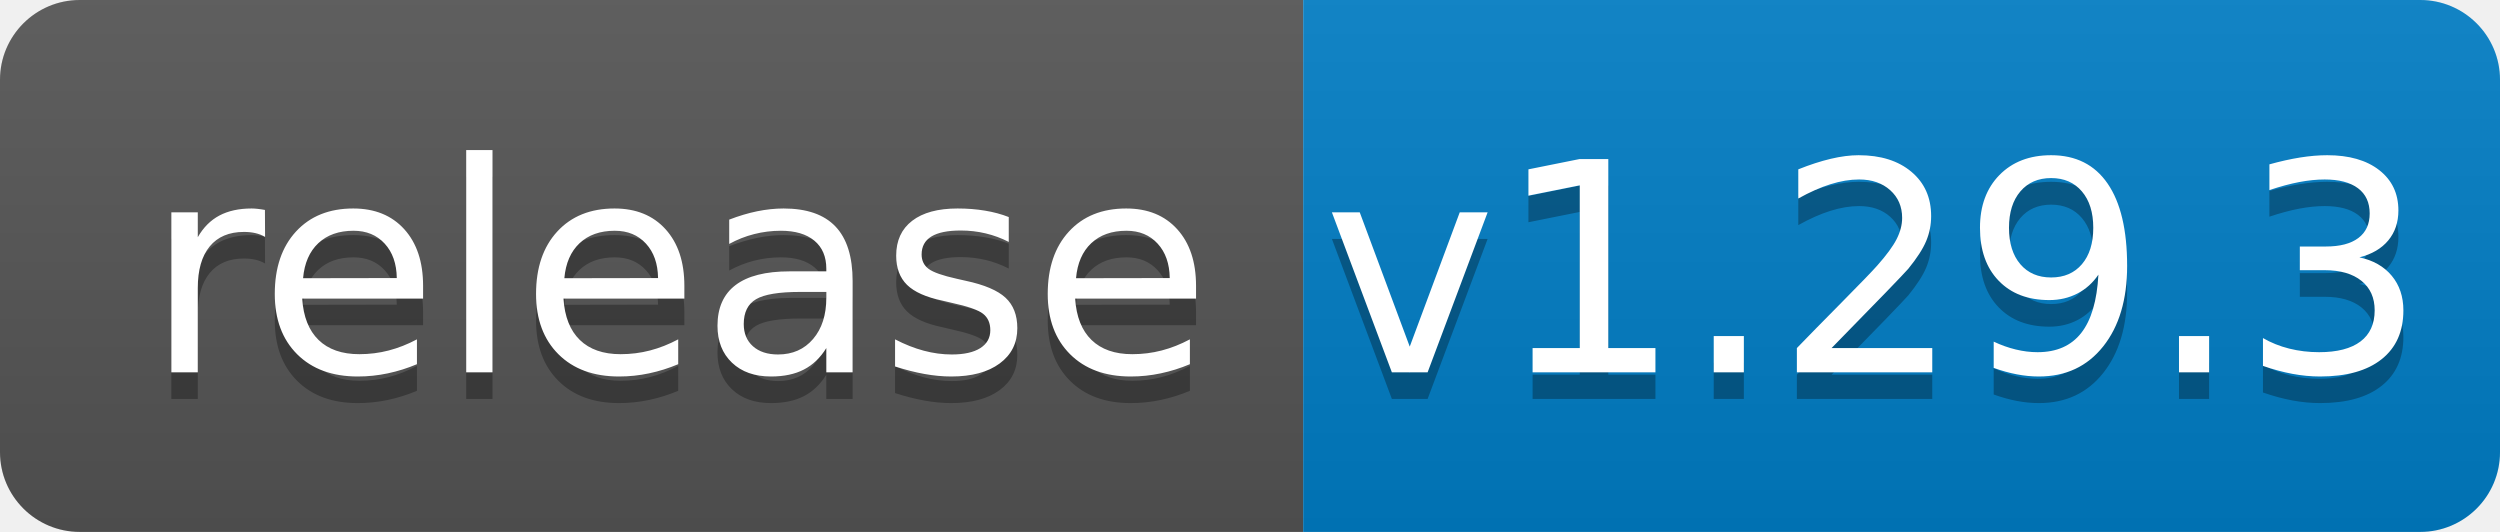
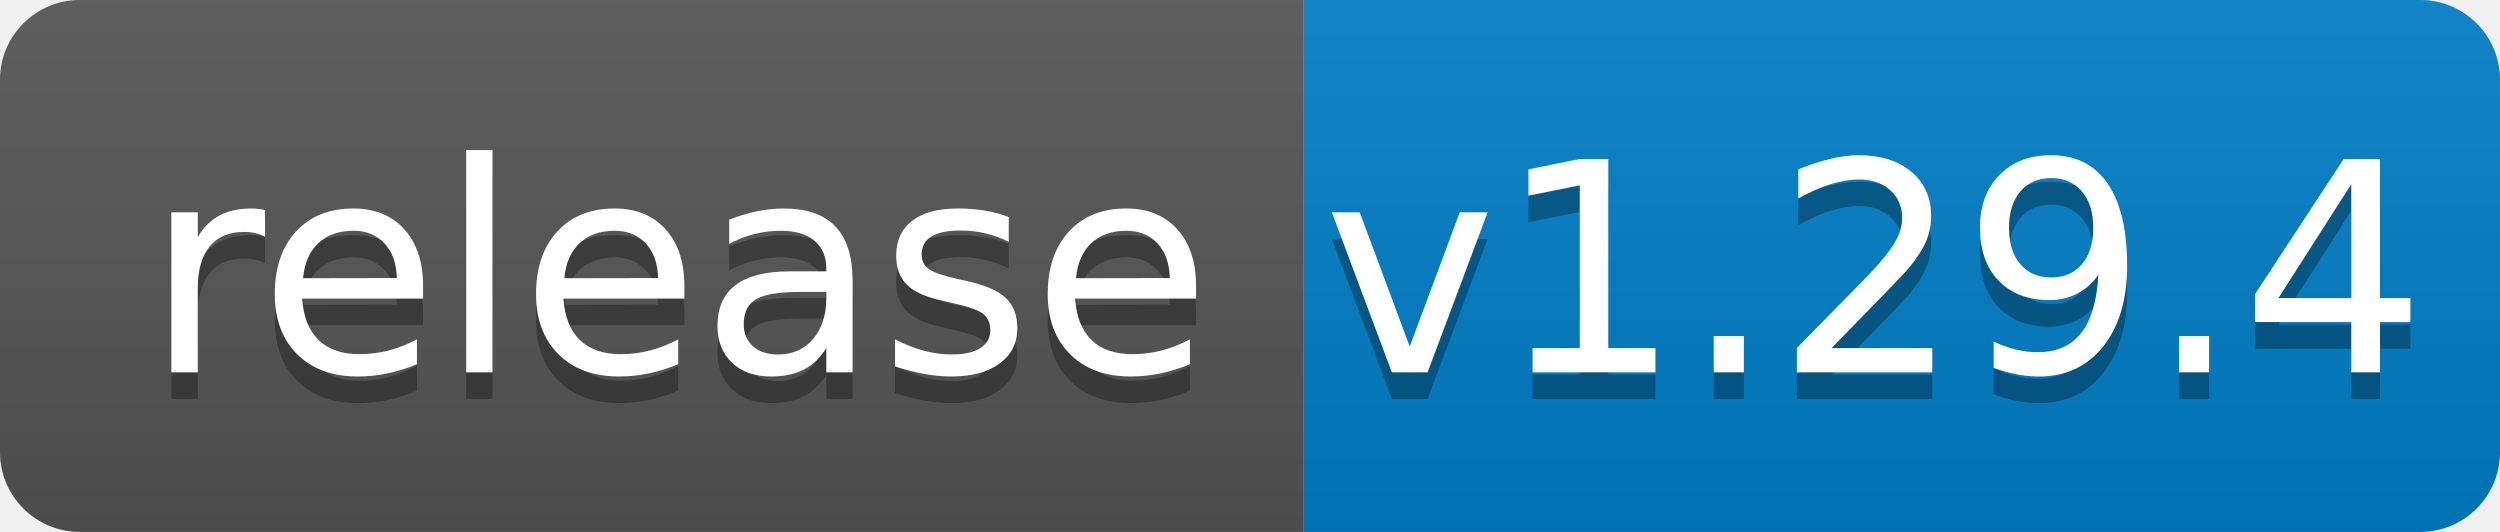
<svg xmlns="http://www.w3.org/2000/svg" width="94" height="20">
  <linearGradient id="b" x2="0" y2="100%">
    <stop offset="0" stop-color="#bbb" stop-opacity=".1" />
    <stop offset="1" stop-opacity=".1" />
  </linearGradient>
  <clipPath id="a">
    <rect width="94" height="20" rx="3" fill="#fff" />
  </clipPath>
  <g clip-path="url(#a)">
    <path fill="#555" d="M0 0h49v20H0z" />
    <path fill="#007ec6" d="M49 0h45v20H49z" />
    <path fill="url(#b)" d="M0 0h94v20H0z" />
  </g>
  <g fill="#fff" text-anchor="middle" font-family="DejaVu Sans,Verdana,Geneva,sans-serif" font-size="110">
    <text x="255" y="150" fill="#010101" fill-opacity=".3" transform="scale(.1)" textLength="390">release</text>
    <text x="255" y="140" transform="scale(.1)" textLength="390">release</text>
-     <text x="705" y="150" fill="#010101" fill-opacity=".3" transform="scale(.1)" textLength="350">v1.29.3</text>
-     <text x="705" y="140" transform="scale(.1)" textLength="350">v1.29.3</text>
+     <text x="705" y="150" fill="#010101" fill-opacity=".3" transform="scale(.1)" textLength="350">v1.29.4</text>
+     <text x="705" y="140" transform="scale(.1)" textLength="350">v1.29.4</text>
  </g>
</svg>
